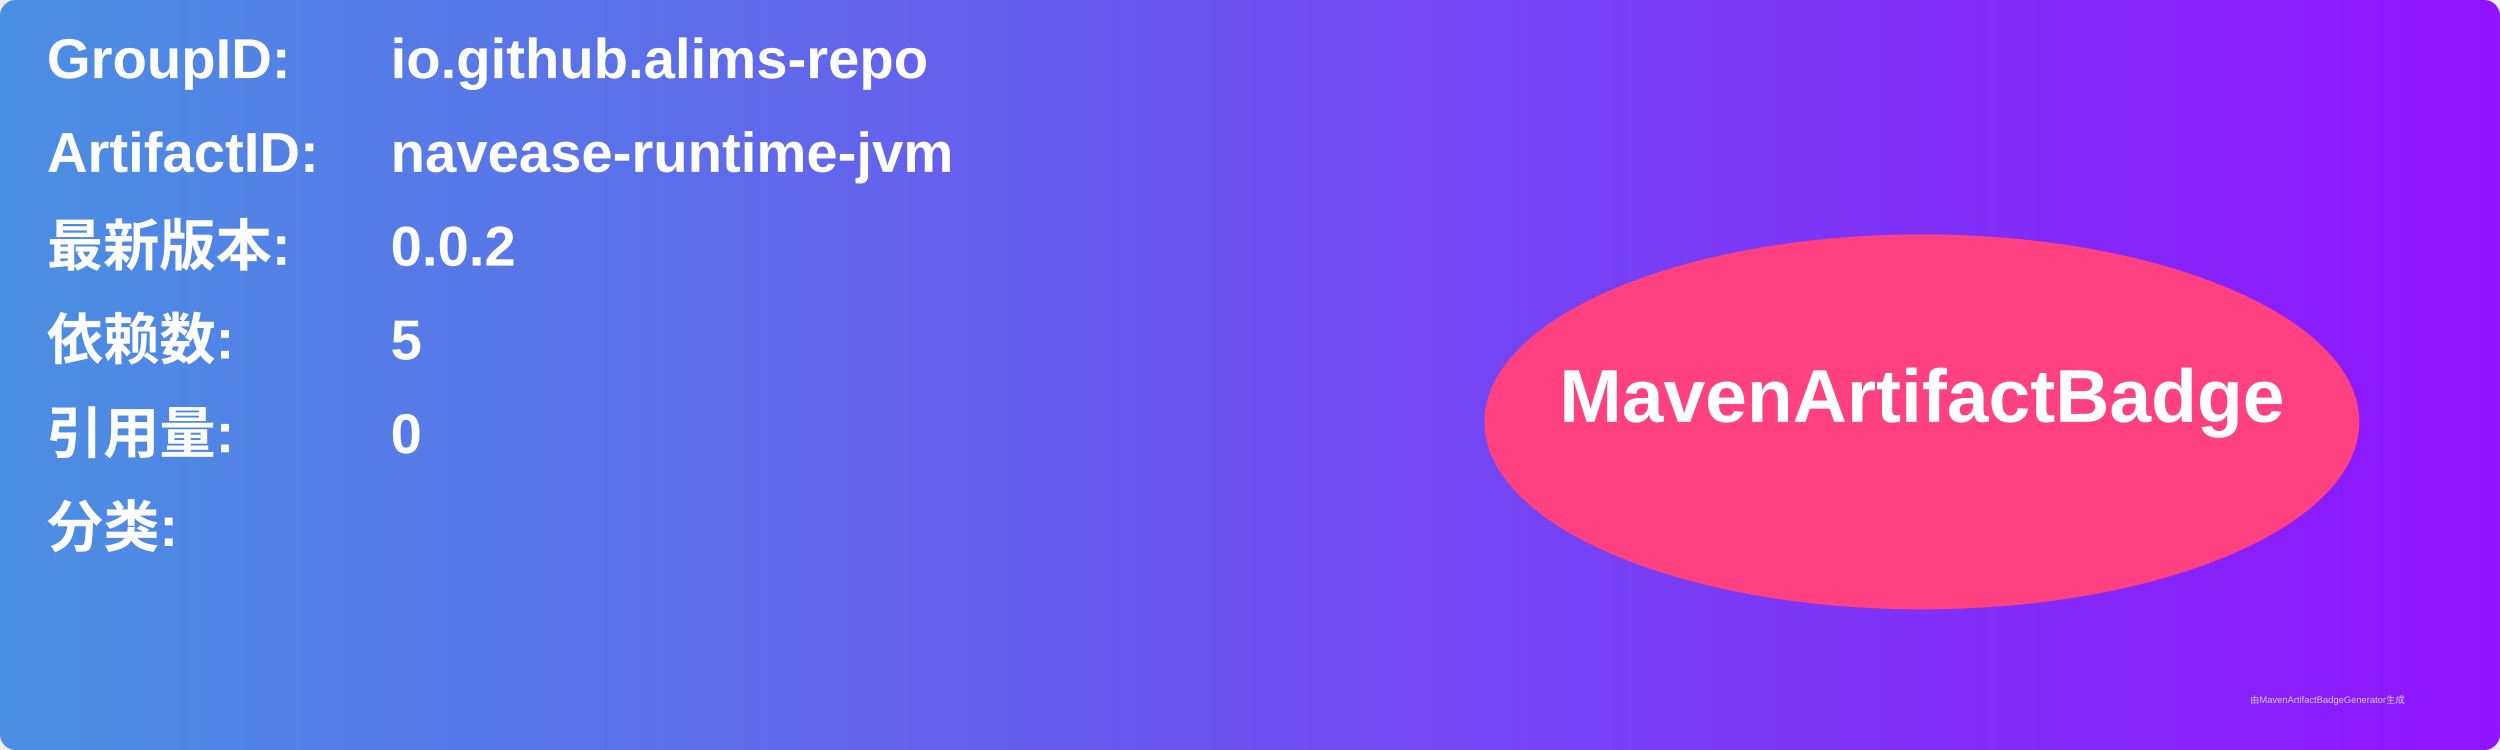
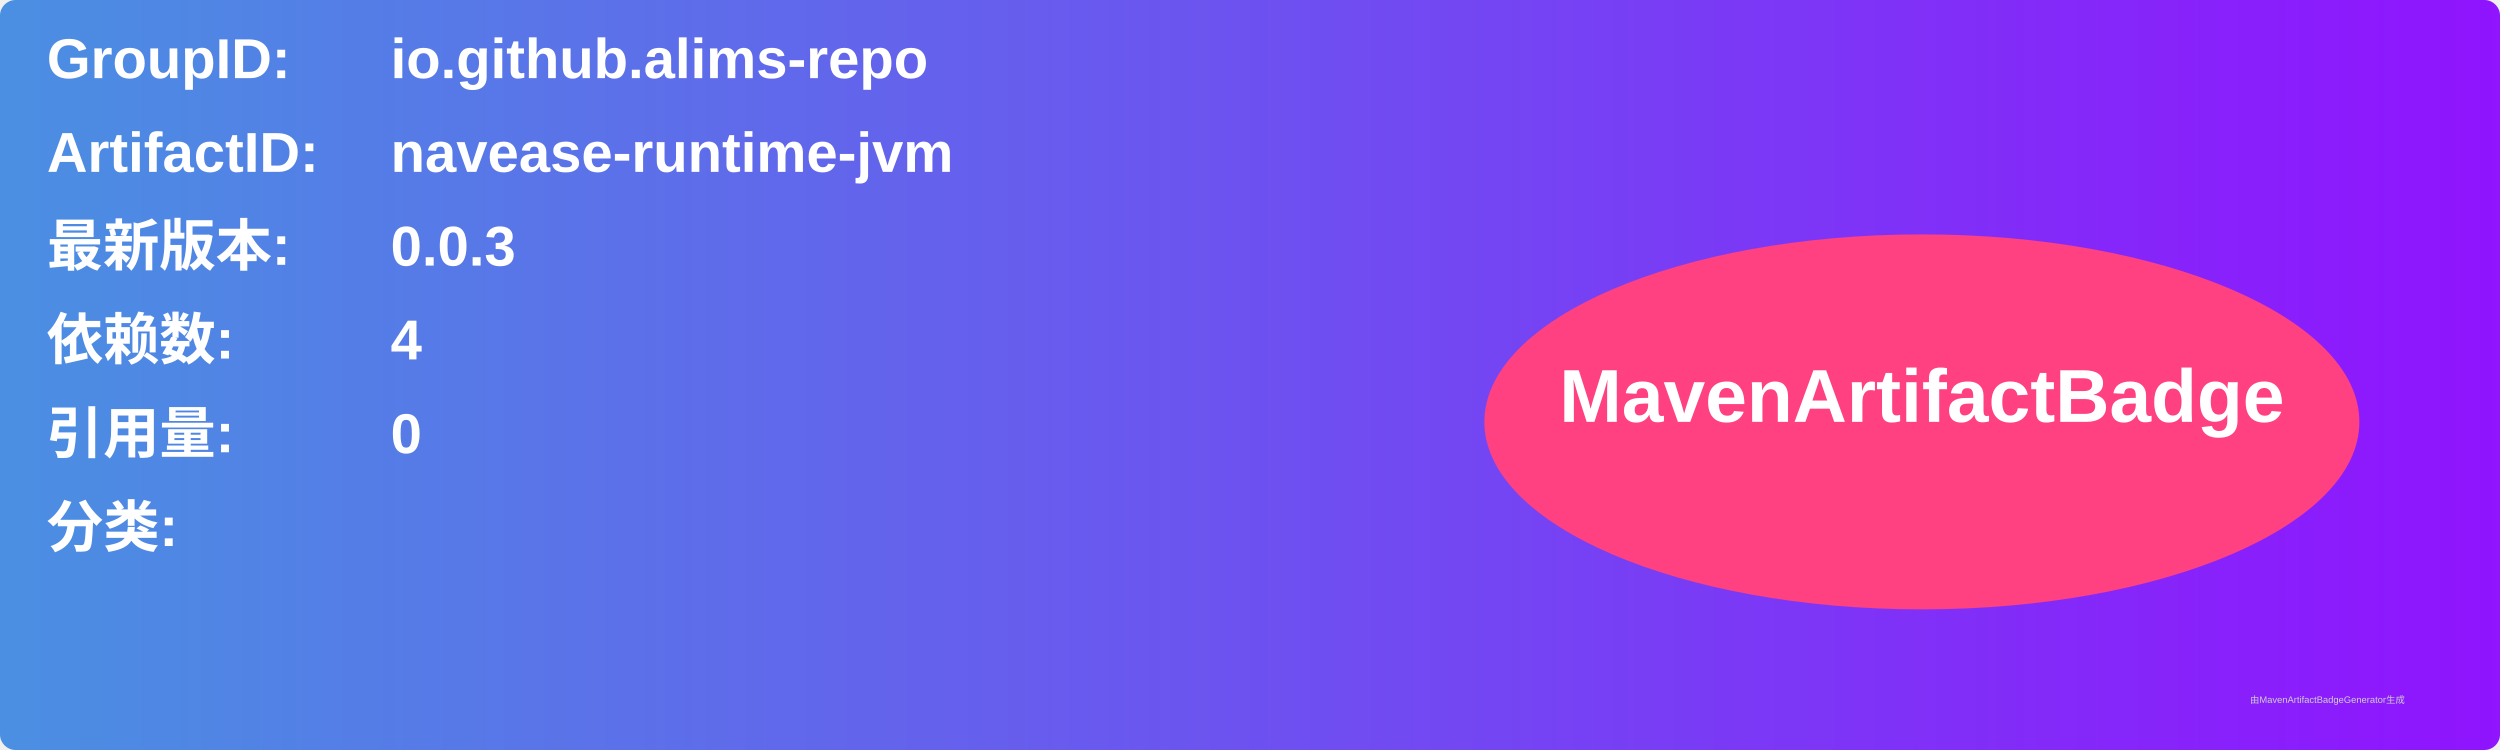
<svg xmlns="http://www.w3.org/2000/svg" width="800" height="240" viewBox="0 0 800 240">
  <linearGradient id="grad" x1="0%" y1="0%" x2="100%" y2="0%">
    <stop offset="0%" stop-color="#4a90e2" />
    <stop offset="100%" stop-color="#9013fe" />
  </linearGradient>
  <rect width="100%" height="100%" rx="5" ry="5" fill="url(#grad)" />
  <g transform="translate(15, 15)">
    <text x="0" y="10" font-family="Arial" font-size="18" fill="white" font-weight="bold" width="260">GroupID:</text>
    <text x="110" y="10" font-family="Arial" font-size="18" fill="white" font-weight="bold" width="460">io.github.alims-repo</text>
    <text x="0" y="40" font-family="Arial" font-size="18" fill="white" font-weight="bold" width="260">ArtifactID:</text>
    <text x="110" y="40" font-family="Arial" font-size="18" fill="white" font-weight="bold" width="460">navease-runtime-jvm</text>
    <text x="0" y="70" font-family="Arial" font-size="18" fill="white" font-weight="bold">最新版本:</text>
    <text x="110" y="70" font-family="Arial" font-size="18" fill="white" font-weight="bold">
-       <tspan font-weight="bold">0.0.2</tspan>
+       <tspan font-weight="bold">0.0.3</tspan>
    </text>
    <text x="0" y="100" font-family="Arial" font-size="18" fill="white" font-weight="bold">依赖数: </text>
    <text x="110" y="100" font-family="Arial" font-size="18" fill="white">
-       <tspan font-weight="bold">5</tspan>
+       <tspan font-weight="bold">4</tspan>
    </text>
    <text x="0" y="130" font-family="Arial" font-size="18" fill="white" font-weight="bold">引用量: </text>
    <text x="110" y="130" font-family="Arial" font-size="18" fill="white">
      <tspan font-weight="bold">0</tspan>
    </text>
    <text x="0" y="160" font-family="Arial" font-size="18" fill="white" font-weight="bold">分类:</text>
    <text x="10" y="190" font-family="Arial" font-size="10" fill="white">
      <tspan font-weight="bold" />
    </text>
    <ellipse cx="600" cy="120" rx="140" ry="60" fill="#ff4081" />
    <text x="600" y="120" text-anchor="middle" font-family="Arial" font-size="24" fill="white" font-weight="bold">MavenArtifactBadge</text>
  </g>
  <text x="720" y="225" font-family="Arial" font-size="3" fill="#d0d0d0">由MavenArtifactBadgeGenerator生成</text>
</svg>
